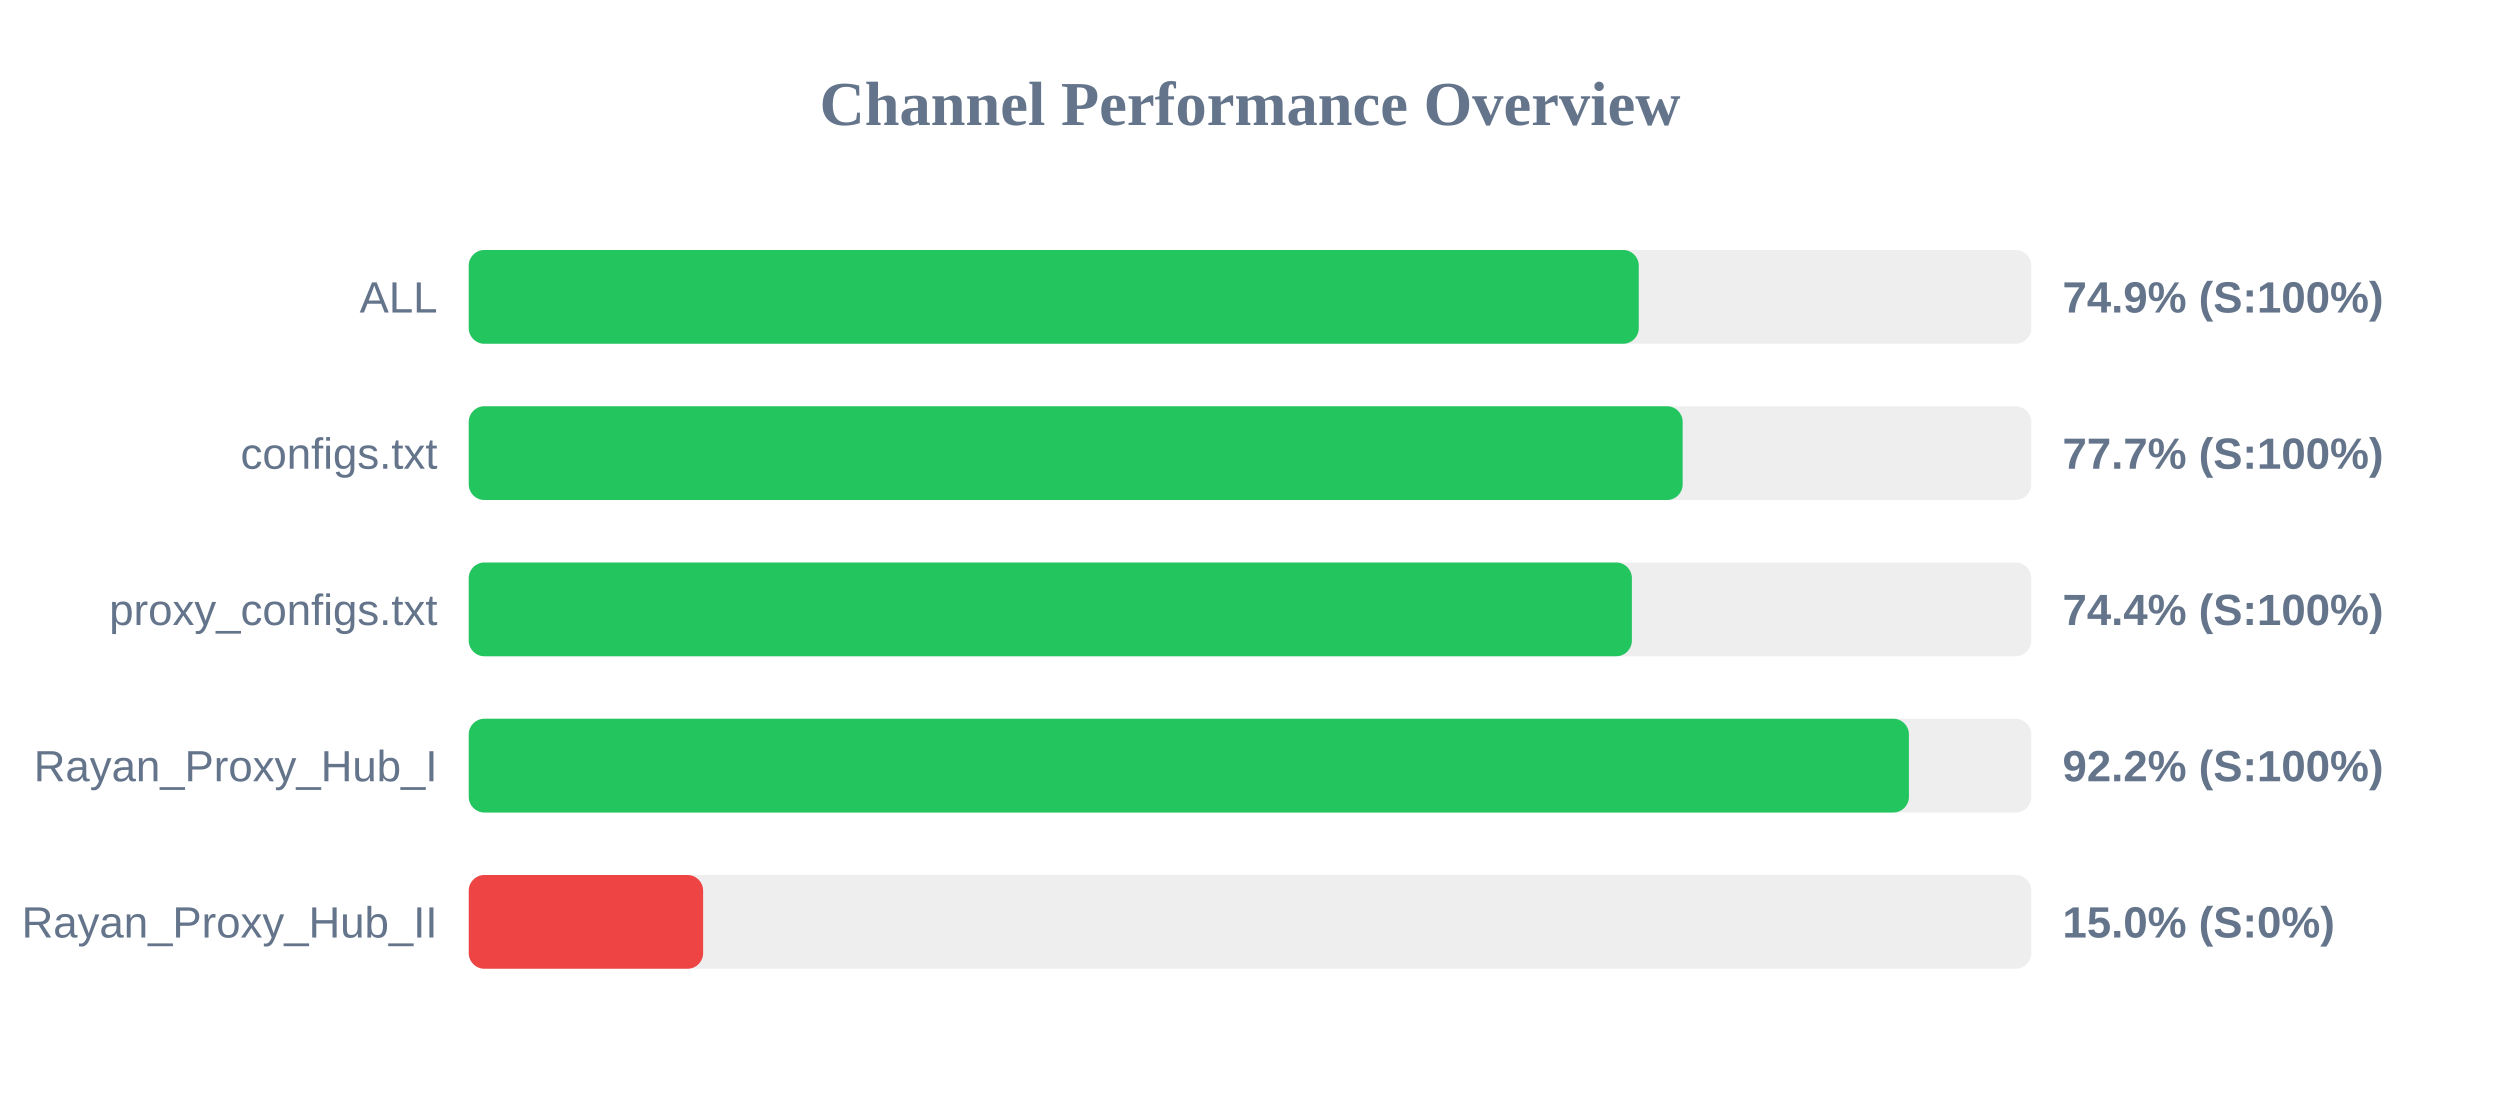
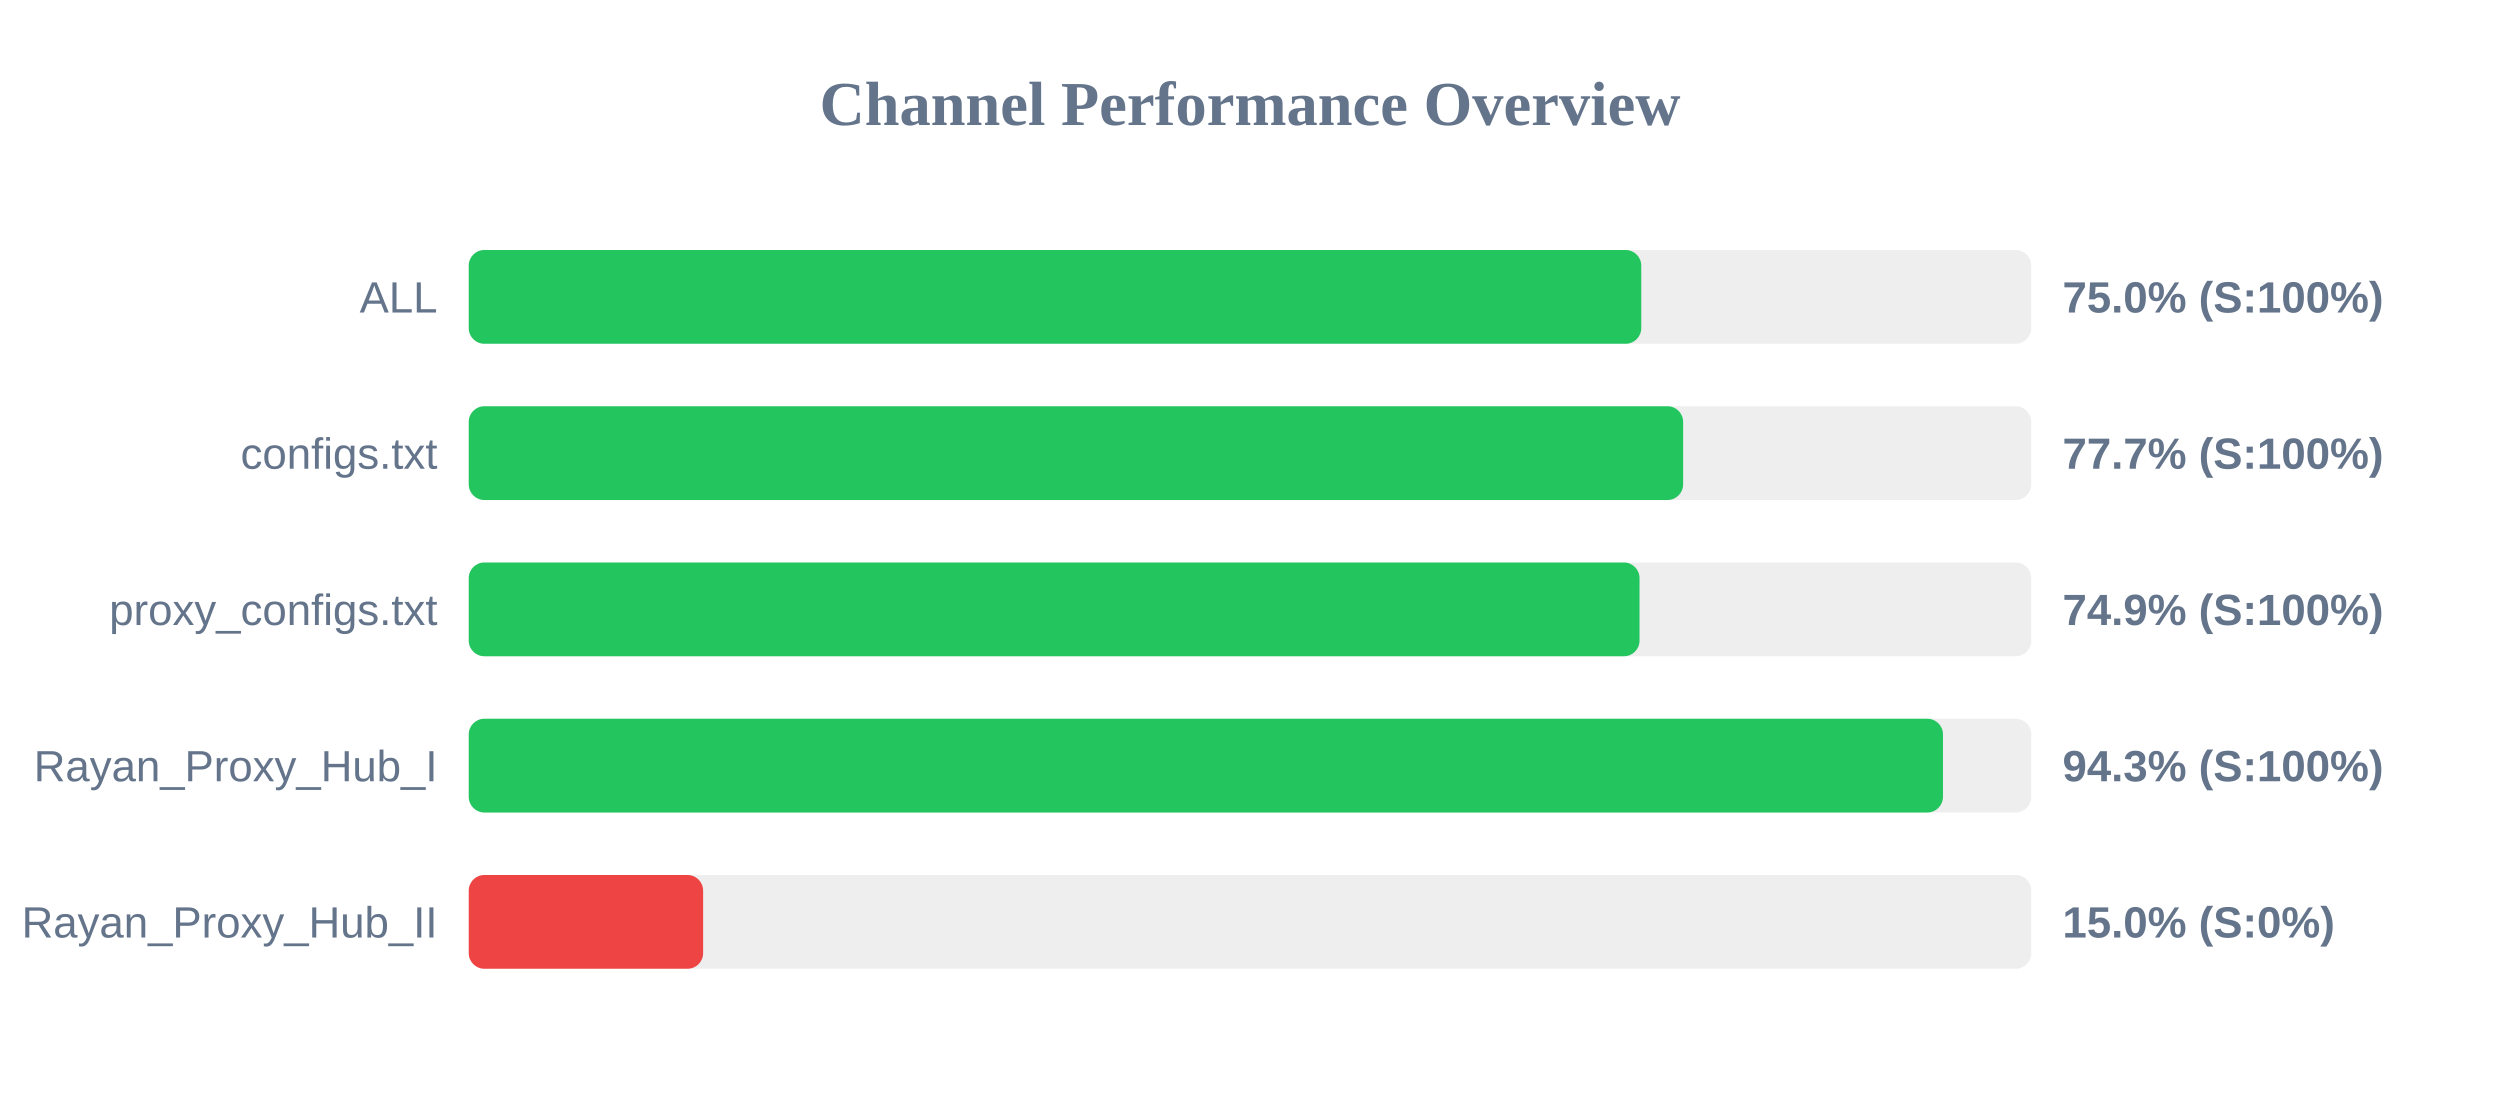
<svg xmlns="http://www.w3.org/2000/svg" width="800" height="350" version="1.1">
  <style>
        .row { font: 14px Arial; fill: #64748b; }
        .score { font: bold 14px Arial; fill: #64748b; }
    </style>
  <text x="400" y="40" text-anchor="middle" font-size="20px" font-weight="bold" fill="#64748b">Channel Performance Overview</text>
  <rect x="150" y="80" width="500" height="30" fill="#eee" rx="5" />
-   <rect x="150" y="80" width="374.4" height="30" fill="#22c55e" rx="5" />
+   <rect x="150" y="80" width="375.2" height="30" fill="#22c55e" rx="5" />
  <text x="140" y="100" text-anchor="end" class="row">ALL</text>
-   <text x="660" y="100" text-anchor="start" class="score">74.9% (S:100%)</text>
+   <text x="660" y="100" text-anchor="start" class="score">75.0% (S:100%)</text>
  <rect x="150" y="130" width="500" height="30" fill="#eee" rx="5" />
-   <rect x="150" y="130" width="388.45" height="30" fill="#22c55e" rx="5" />
+   <rect x="150" y="130" width="388.6" height="30" fill="#22c55e" rx="5" />
  <text x="140" y="150" text-anchor="end" class="row">configs.txt</text>
  <text x="660" y="150" text-anchor="start" class="score">77.7% (S:100%)</text>
  <rect x="150" y="180" width="500" height="30" fill="#eee" rx="5" />
-   <rect x="150" y="180" width="372.2" height="30" fill="#22c55e" rx="5" />
+   <rect x="150" y="180" width="374.65" height="30" fill="#22c55e" rx="5" />
  <text x="140" y="200" text-anchor="end" class="row">proxy_configs.txt</text>
-   <text x="660" y="200" text-anchor="start" class="score">74.4% (S:100%)</text>
+   <text x="660" y="200" text-anchor="start" class="score">74.9% (S:100%)</text>
  <rect x="150" y="230" width="500" height="30" fill="#eee" rx="5" />
-   <rect x="150" y="230" width="460.85" height="30" fill="#22c55e" rx="5" />
+   <rect x="150" y="230" width="471.75" height="30" fill="#22c55e" rx="5" />
  <text x="140" y="250" text-anchor="end" class="row">Rayan_Proxy_Hub_I</text>
-   <text x="660" y="250" text-anchor="start" class="score">92.2% (S:100%)</text>
+   <text x="660" y="250" text-anchor="start" class="score">94.3% (S:100%)</text>
  <rect x="150" y="280" width="500" height="30" fill="#eee" rx="5" />
  <rect x="150" y="280" width="75.0" height="30" fill="#ef4444" rx="5" />
  <text x="140" y="300" text-anchor="end" class="row">Rayan_Proxy_Hub_II</text>
  <text x="660" y="300" text-anchor="start" class="score">15.0% (S:0%)</text>
</svg>
